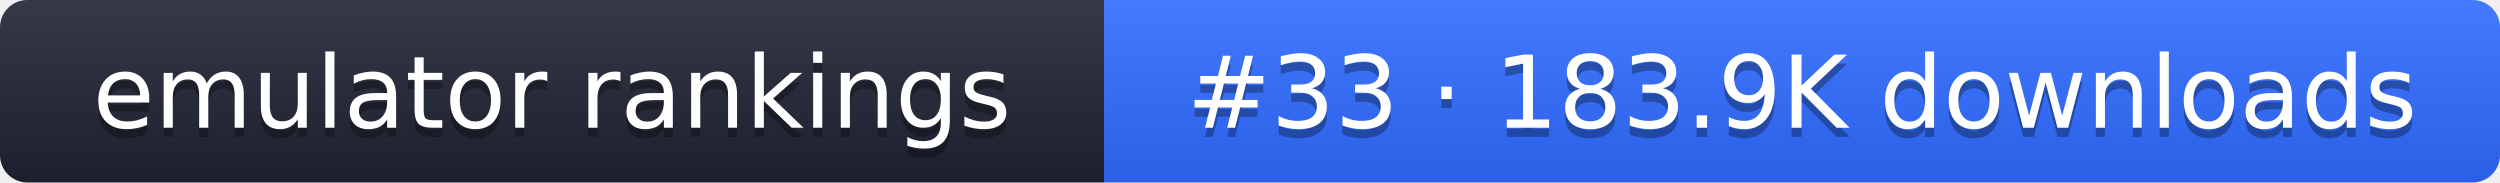
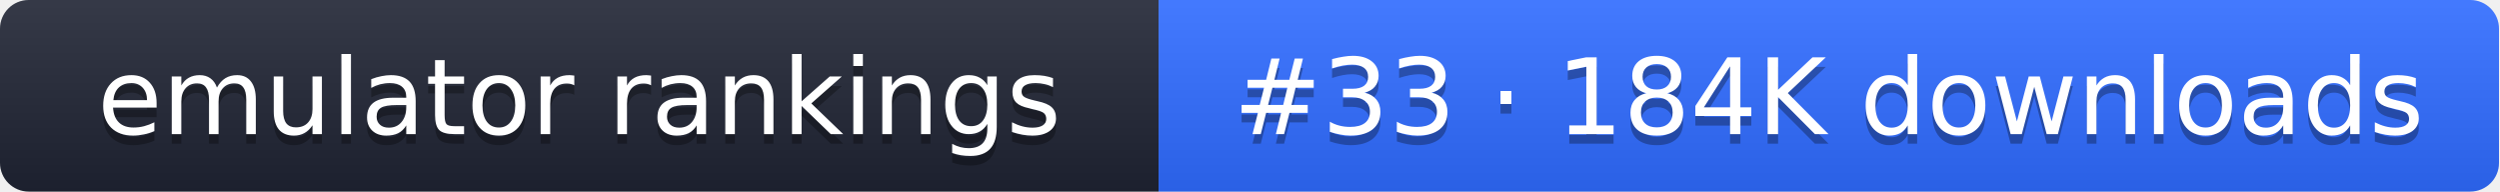
- <svg xmlns="http://www.w3.org/2000/svg" width="274" height="20" role="img" aria-label="emulator rankings: #33 · 183.9K downloads">
+ <svg xmlns="http://www.w3.org/2000/svg" width="261" height="20" role="img" aria-label="emulator rankings: #33 · 184K downloads">
  <linearGradient id="g" x2="0" y2="100%">
    <stop offset="0" stop-color="#fff" stop-opacity=".1" />
    <stop offset="1" stop-opacity=".1" />
  </linearGradient>
  <clipPath id="r">
-     <rect width="274" height="20" rx="3" fill="#fff" />
+     <rect width="261" height="20" rx="3" fill="#fff" />
  </clipPath>
  <g clip-path="url(#r)">
    <rect width="121" height="20" fill="#1f2433" />
-     <rect x="121" width="153" height="20" fill="#2f6bff" />
-     <rect width="274" height="20" fill="url(#g)" />
+     <rect x="121" width="140" height="20" fill="#2f6bff" />
+     <rect width="261" height="20" fill="url(#g)" />
  </g>
  <g fill="#fff" text-anchor="middle" font-family="Verdana,DejaVu Sans,sans-serif" font-size="11">
    <text x="60.5" y="15" fill="#010101" fill-opacity=".3">emulator rankings</text>
    <text x="60.5" y="14">emulator rankings</text>
-     <text x="197.5" y="15" fill="#010101" fill-opacity=".3">#33 · 183.9K downloads</text>
-     <text x="197.5" y="14">#33 · 183.9K downloads</text>
+     <text x="191" y="15" fill="#010101" fill-opacity=".3">#33 · 184K downloads</text>
+     <text x="191" y="14">#33 · 184K downloads</text>
  </g>
</svg>
